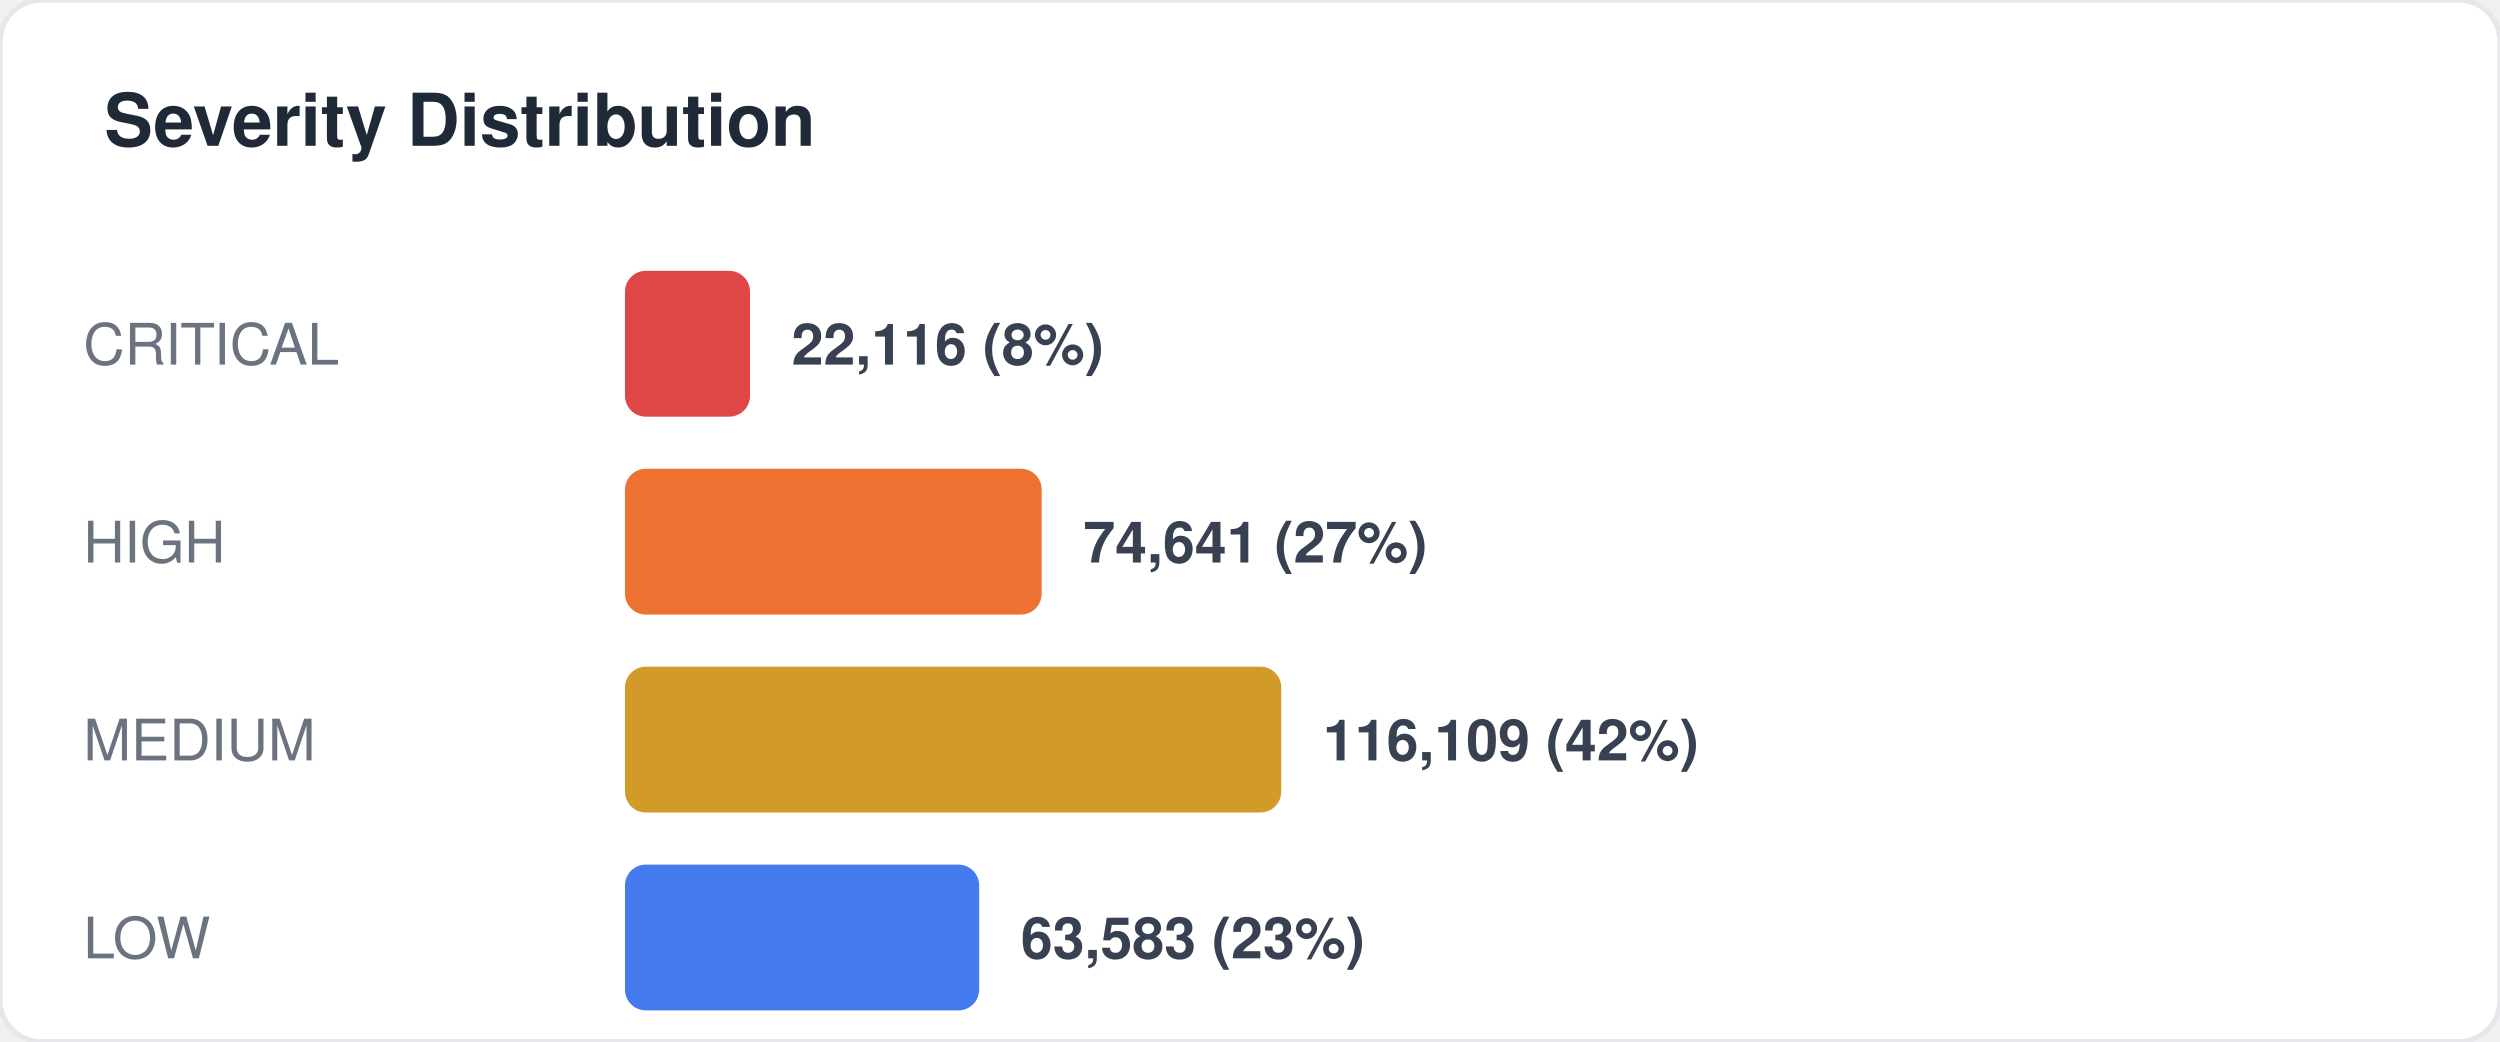
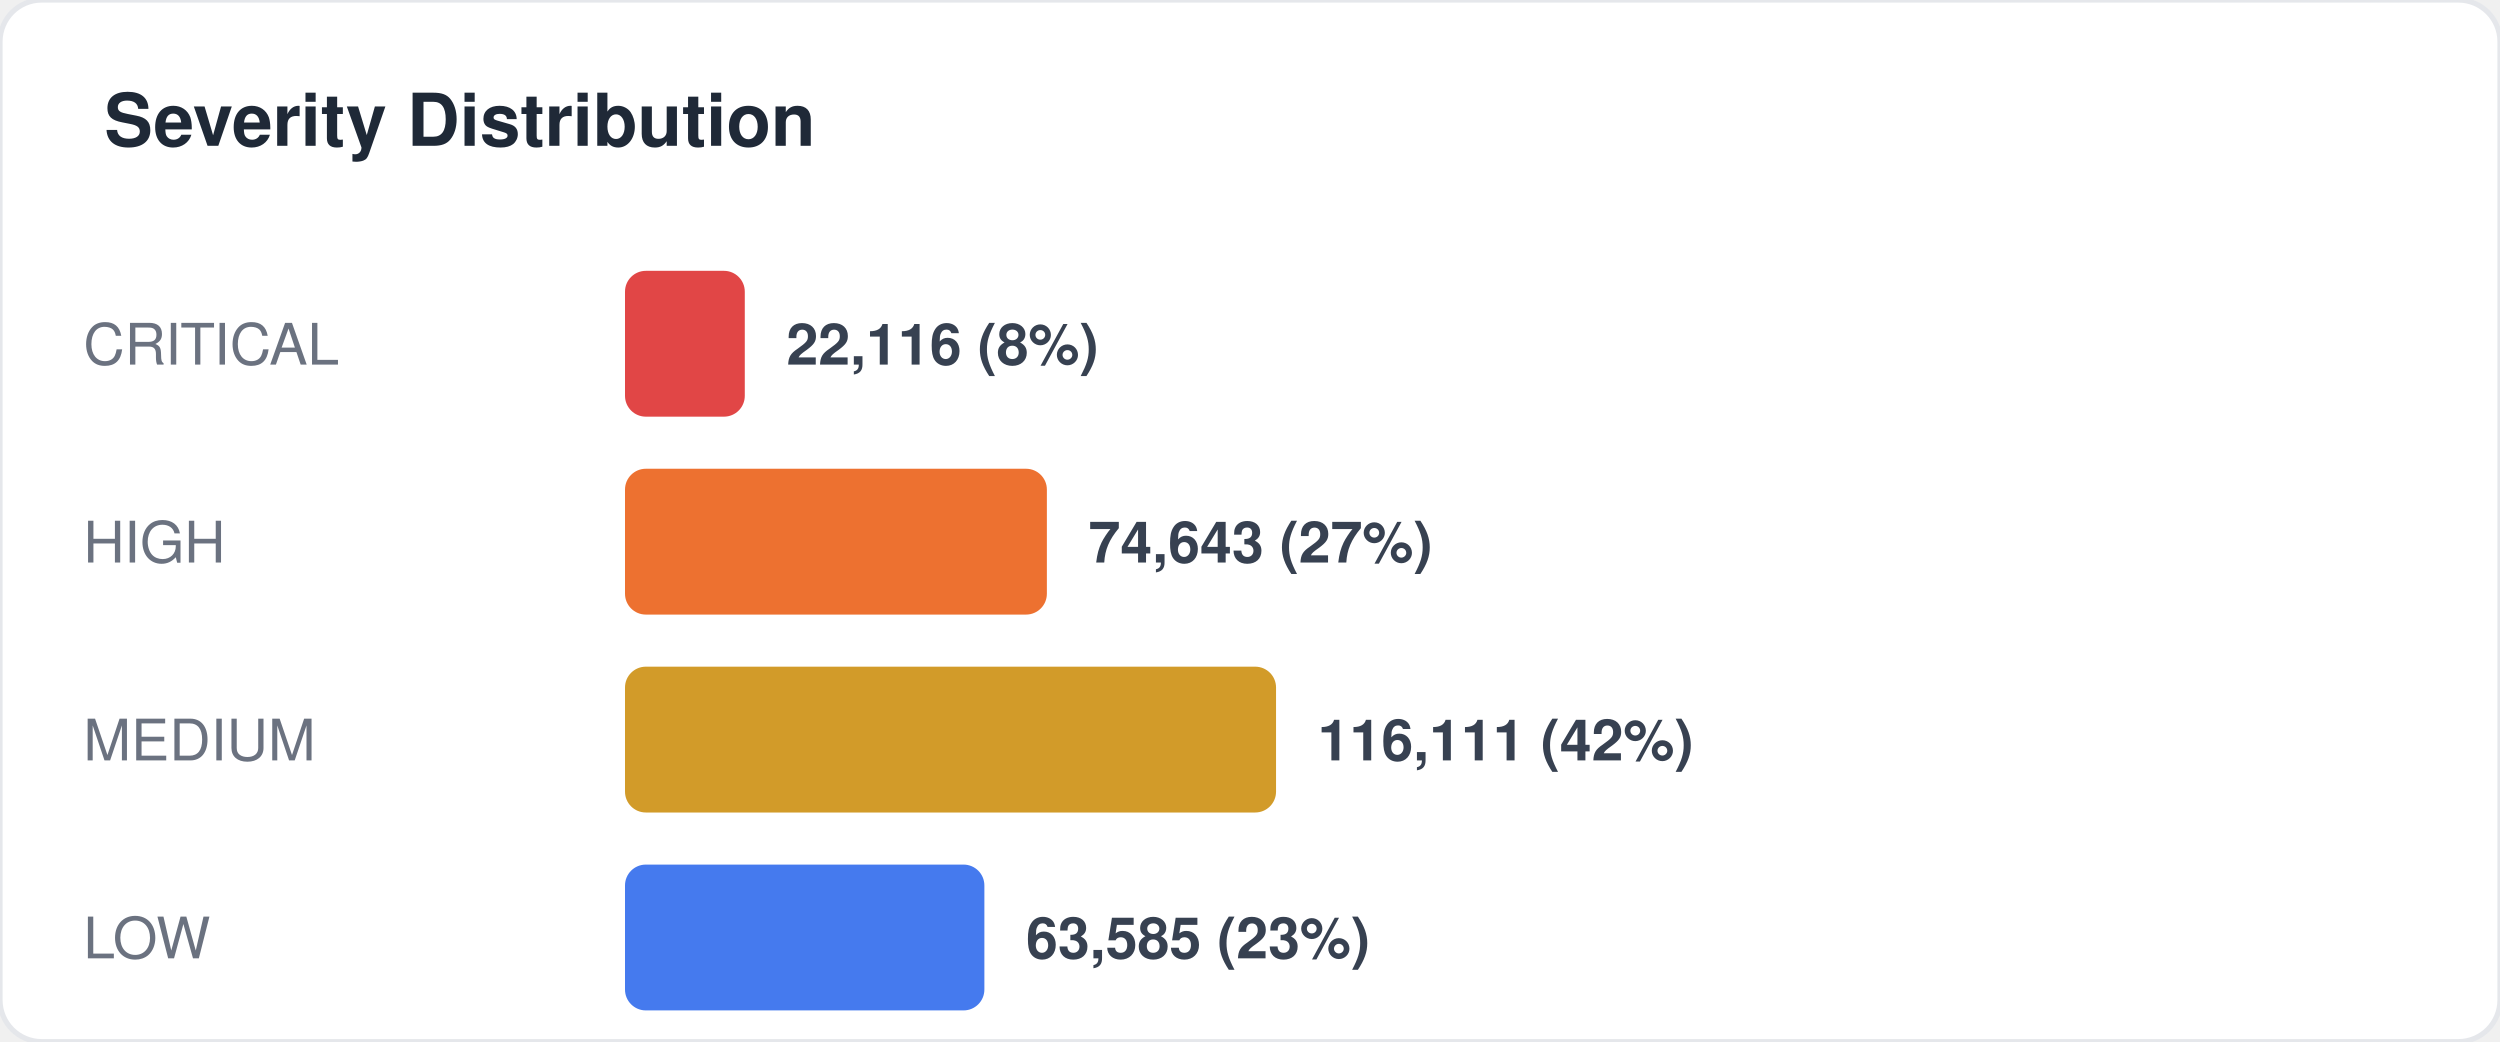
<svg xmlns="http://www.w3.org/2000/svg" width="480" height="200" viewBox="0 0 480 200" fill="none">
  <style>
  text { font-family: -apple-system, BlinkMacSystemFont, "Segoe UI", Helvetica, Arial, sans-serif; }
  .title { font-size: 14px; font-weight: 700; fill: #1f2937; }
  .label { font-size: 11px; fill: #6b7280; }
  .value { font-size: 11px; font-weight: 600; fill: #374151; }
  .big-number { font-size: 28px; font-weight: 800; fill: #111827; }
  .sub { font-size: 10px; fill: #9ca3af; }
</style>
  <rect width="480" height="200" rx="8" fill="#ffffff" stroke="#e5e7eb" stroke-width="1" />
  <text x="20" y="28" class="title">Severity Distribution</text>
  <text x="16" y="70" class="label">CRITICAL</text>
-   <rect x="120" y="52" width="24" height="28" rx="4" fill="#dc2626" opacity="0.85" />
-   <text x="152" y="70" class="value">22,116 (8%)</text>
+   <rect x="120" y="52" width="23" height="28" rx="4" fill="#dc2626" opacity="0.85" />
+   <text x="151" y="70" class="value">22,116 (8%)</text>
  <text x="16" y="108" class="label">HIGH</text>
-   <rect x="120" y="90" width="80" height="28" rx="4" fill="#ea580c" opacity="0.85" />
-   <text x="208" y="108" class="value">74,641 (27%)</text>
+   <rect x="120" y="90" width="81" height="28" rx="4" fill="#ea580c" opacity="0.85" />
+   <text x="209" y="108" class="value">74,643 (27%)</text>
  <text x="16" y="146" class="label">MEDIUM</text>
-   <rect x="120" y="128" width="126" height="28" rx="4" fill="#ca8a04" opacity="0.85" />
-   <text x="254" y="146" class="value">116,109 (42%)</text>
+   <rect x="120" y="128" width="125" height="28" rx="4" fill="#ca8a04" opacity="0.85" />
+   <text x="253" y="146" class="value">116,111 (42%)</text>
  <text x="16" y="184" class="label">LOW</text>
-   <rect x="120" y="166" width="68" height="28" rx="4" fill="#2563eb" opacity="0.85" />
-   <text x="196" y="184" class="value">63,583 (23%)</text>
+   <rect x="120" y="166" width="69" height="28" rx="4" fill="#2563eb" opacity="0.85" />
+   <text x="197" y="184" class="value">63,585 (23%)</text>
</svg>
